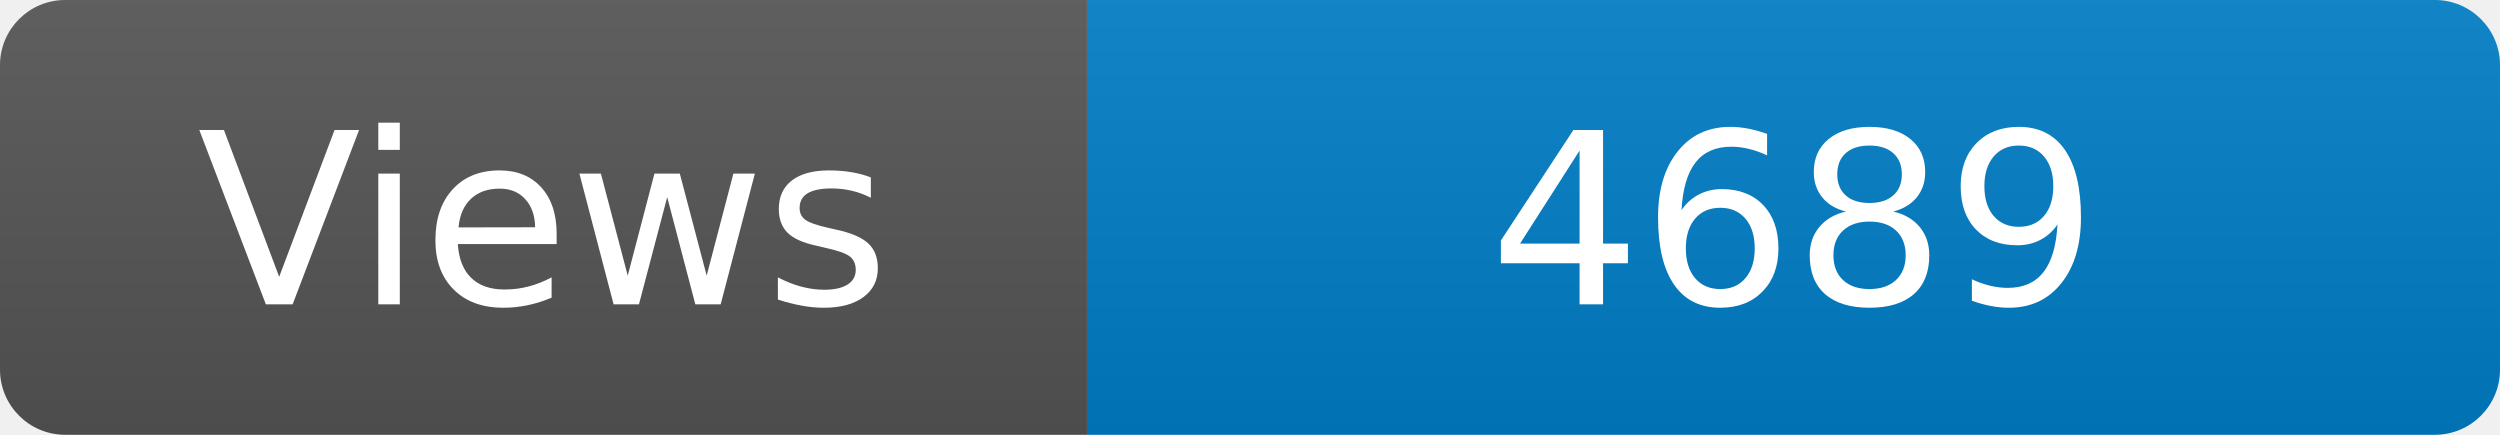
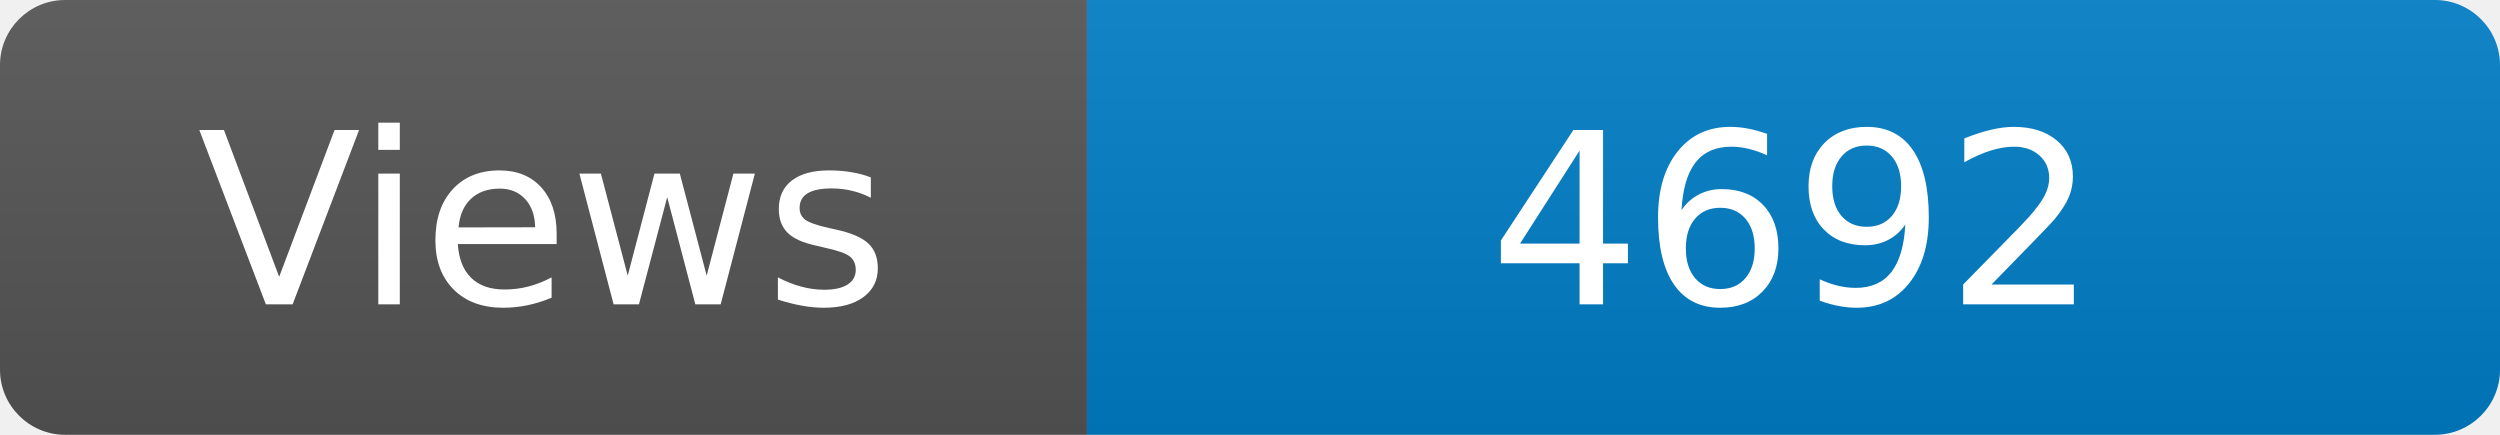
<svg xmlns="http://www.w3.org/2000/svg" width="115" height="20" role="img" aria-label="Maintained?: yes">
  <linearGradient id="s" x2="0" y2="100%">
    <stop offset="0" stop-color="#bbb" stop-opacity=".1" />
    <stop offset="1" stop-opacity=".1" />
  </linearGradient>
  <clipPath id="r">
    <rect width="115" height="20" rx="3" fill="#fff" />
  </clipPath>
  <g clip-path="url(#r)">
    <rect width="50" height="20" fill="#555" />
    <rect x="50" width="160" height="20" fill="#007ec6" />
    <rect width="115" height="20" fill="url(#s)" />
  </g>
  <g fill="#fff" text-anchor="middle" font-family="Verdana,Geneva,DejaVu Sans,sans-serif" font-size="110">
    <text x="250" y="140" transform="scale(.1)" fill="#fff">Views</text>
-     <text x="825" y="140" transform="scale(.1)" fill="#fff">4689</text>
+     <text x="825" y="140" transform="scale(.1)" fill="#fff">4692</text>
  </g>
</svg>
